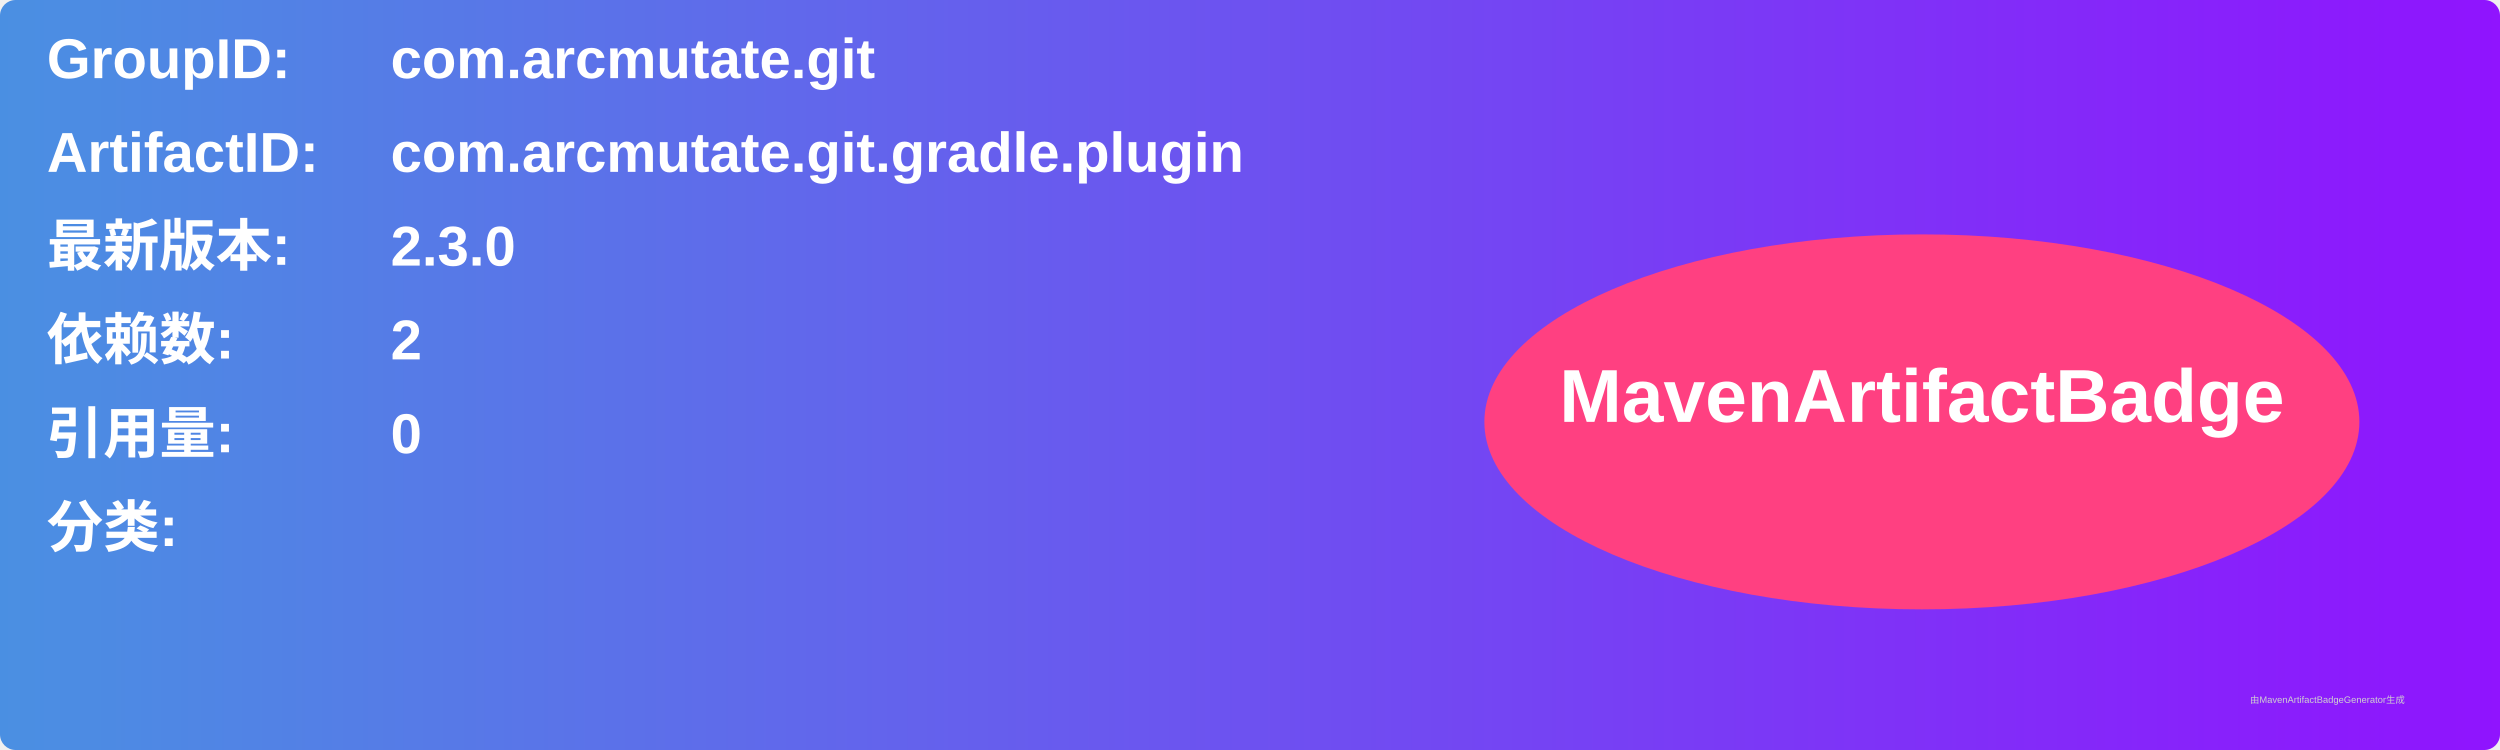
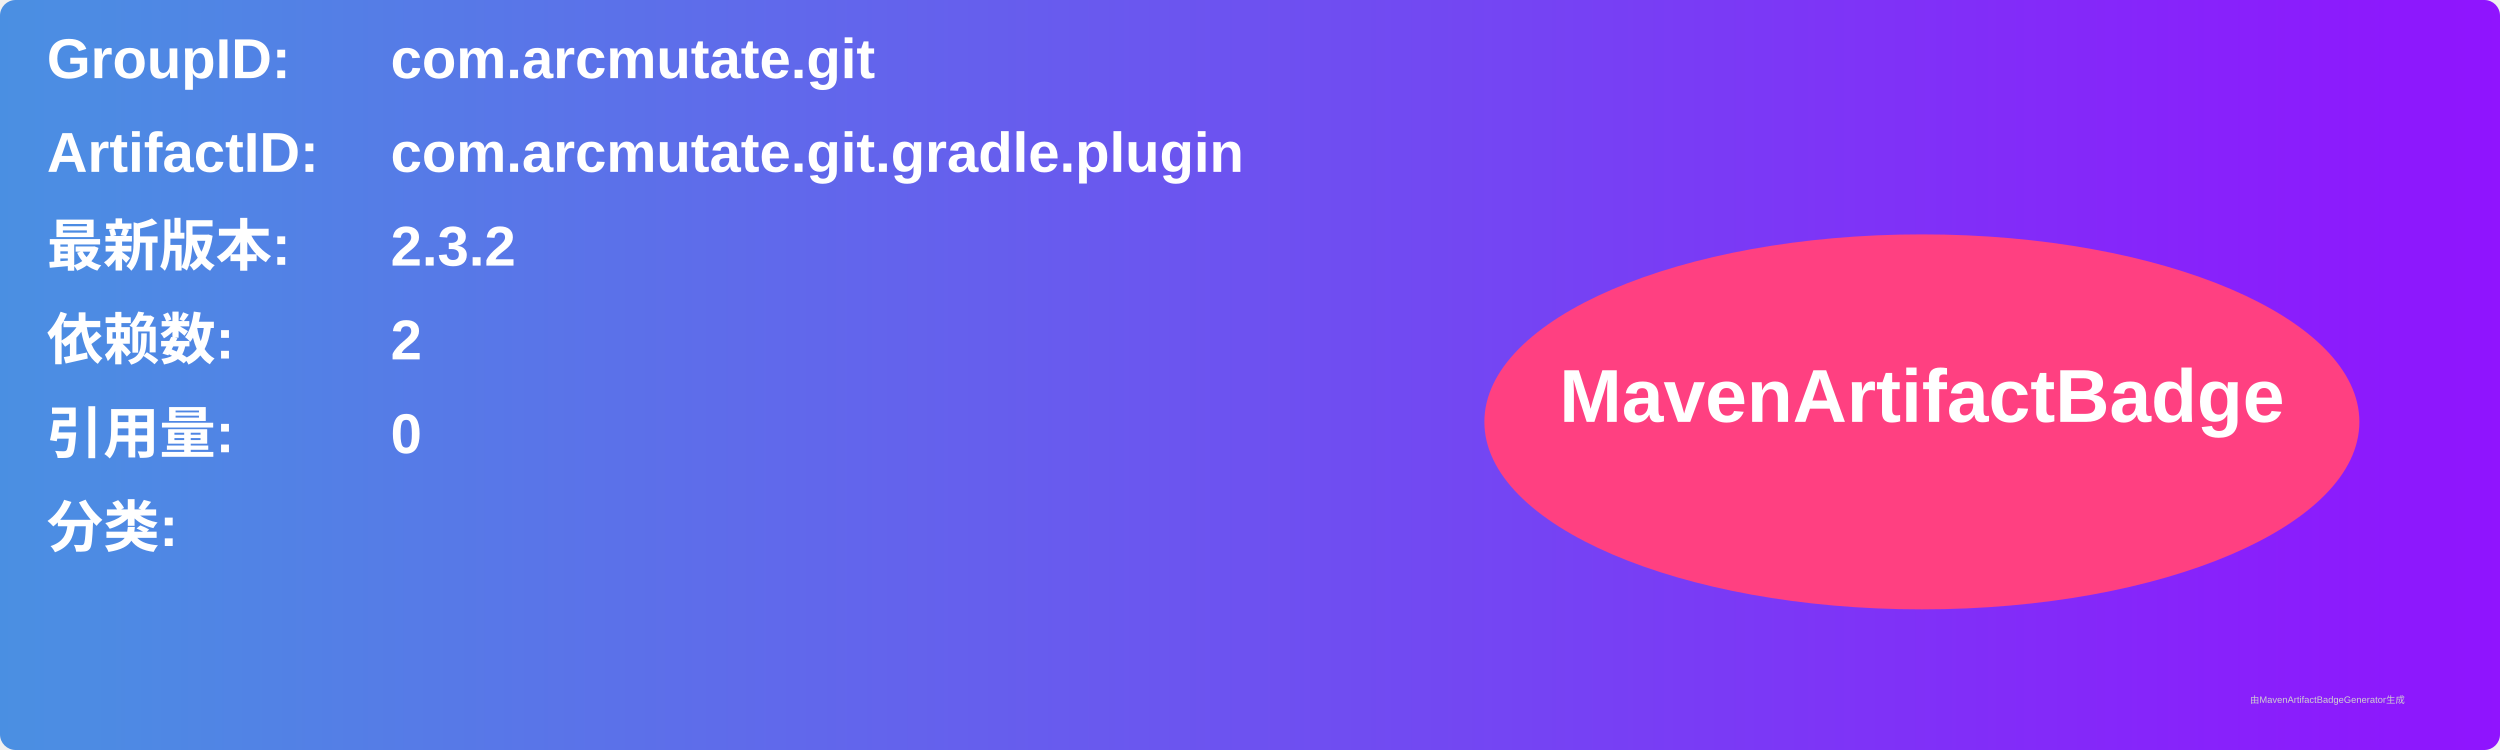
<svg xmlns="http://www.w3.org/2000/svg" width="800" height="240" viewBox="0 0 800 240">
  <linearGradient id="grad" x1="0%" y1="0%" x2="100%" y2="0%">
    <stop offset="0%" stop-color="#4a90e2" />
    <stop offset="100%" stop-color="#9013fe" />
  </linearGradient>
  <rect width="100%" height="100%" rx="5" ry="5" fill="url(#grad)" />
  <g transform="translate(15, 15)">
    <text x="0" y="10" font-family="Arial" font-size="18" fill="white" font-weight="bold" width="260">GroupID:</text>
    <text x="110" y="10" font-family="Arial" font-size="18" fill="white" font-weight="bold" width="460">com.arcmutate.git</text>
    <text x="0" y="40" font-family="Arial" font-size="18" fill="white" font-weight="bold" width="260">ArtifactID:</text>
    <text x="110" y="40" font-family="Arial" font-size="18" fill="white" font-weight="bold" width="460">com.arcmutate.git.gradle.plugin</text>
    <text x="0" y="70" font-family="Arial" font-size="18" fill="white" font-weight="bold">最新版本:</text>
    <text x="110" y="70" font-family="Arial" font-size="18" fill="white" font-weight="bold">
-       <tspan font-weight="bold">2.3.0</tspan>
+       <tspan font-weight="bold">2.3.2</tspan>
    </text>
    <text x="0" y="100" font-family="Arial" font-size="18" fill="white" font-weight="bold">依赖数: </text>
    <text x="110" y="100" font-family="Arial" font-size="18" fill="white">
      <tspan font-weight="bold">2</tspan>
    </text>
    <text x="0" y="130" font-family="Arial" font-size="18" fill="white" font-weight="bold">引用量: </text>
    <text x="110" y="130" font-family="Arial" font-size="18" fill="white">
      <tspan font-weight="bold">0</tspan>
    </text>
    <text x="0" y="160" font-family="Arial" font-size="18" fill="white" font-weight="bold">分类:</text>
    <text x="10" y="190" font-family="Arial" font-size="10" fill="white">
      <tspan font-weight="bold" />
    </text>
    <ellipse cx="600" cy="120" rx="140" ry="60" fill="#ff4081" />
    <text x="600" y="120" text-anchor="middle" font-family="Arial" font-size="24" fill="white" font-weight="bold">MavenArtifactBadge</text>
  </g>
  <text x="720" y="225" font-family="Arial" font-size="3" fill="#d0d0d0">由MavenArtifactBadgeGenerator生成</text>
</svg>
